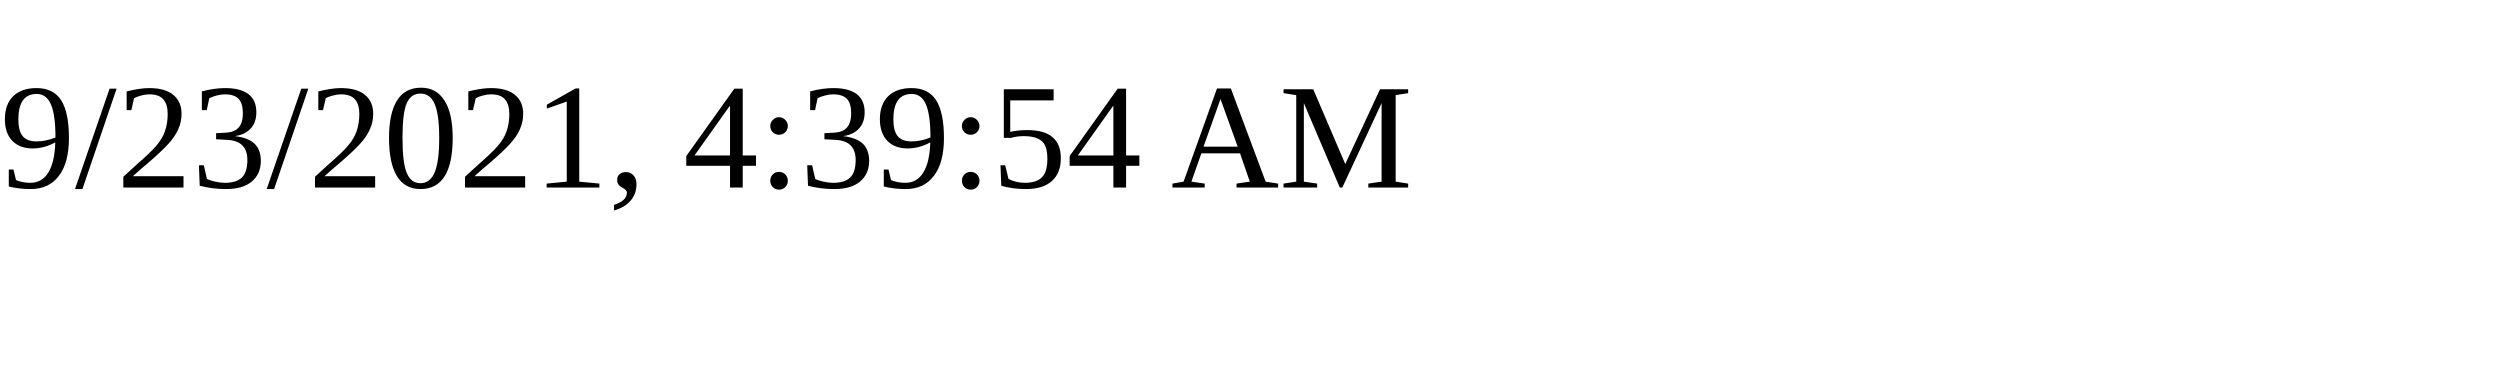
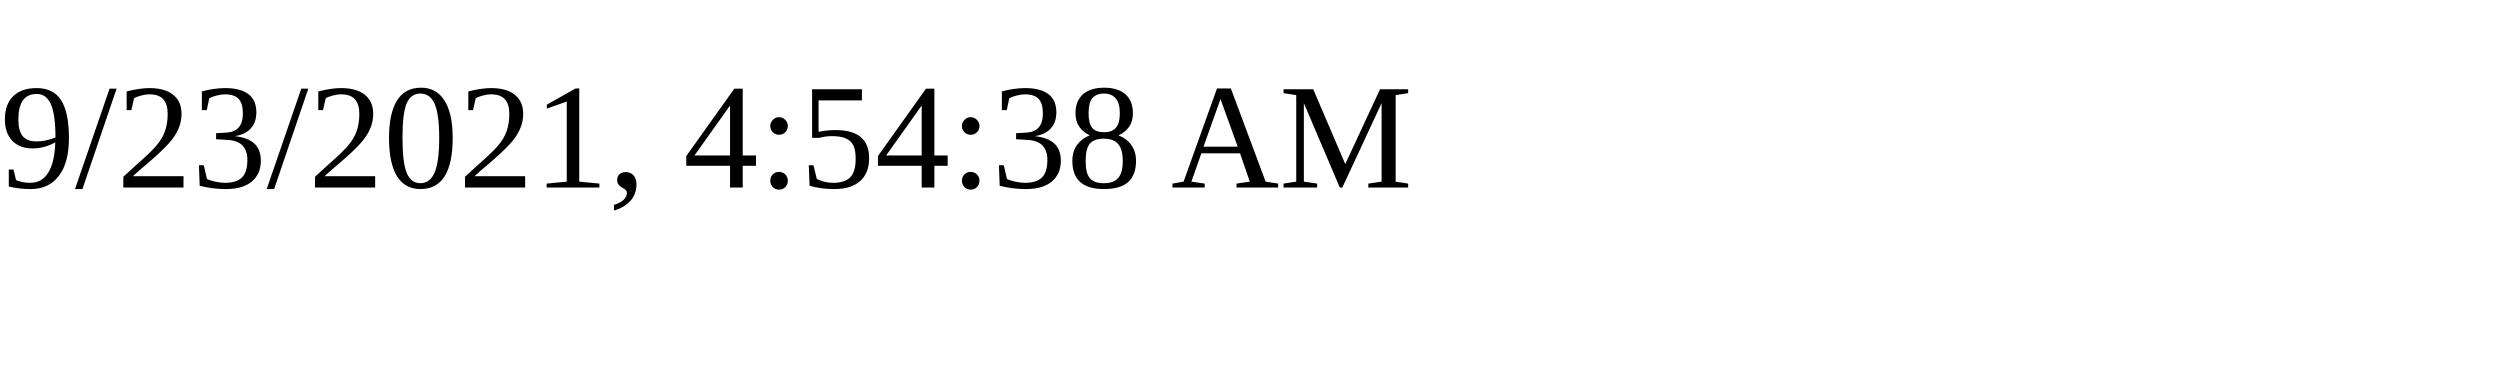
<svg xmlns="http://www.w3.org/2000/svg" height="30" width="200">
-   <text x="0" y="15">9/23/2021, 4:39:54 AM</text>
+   <text x="0" y="15">9/23/2021, 4:54:38 AM</text>
</svg>
